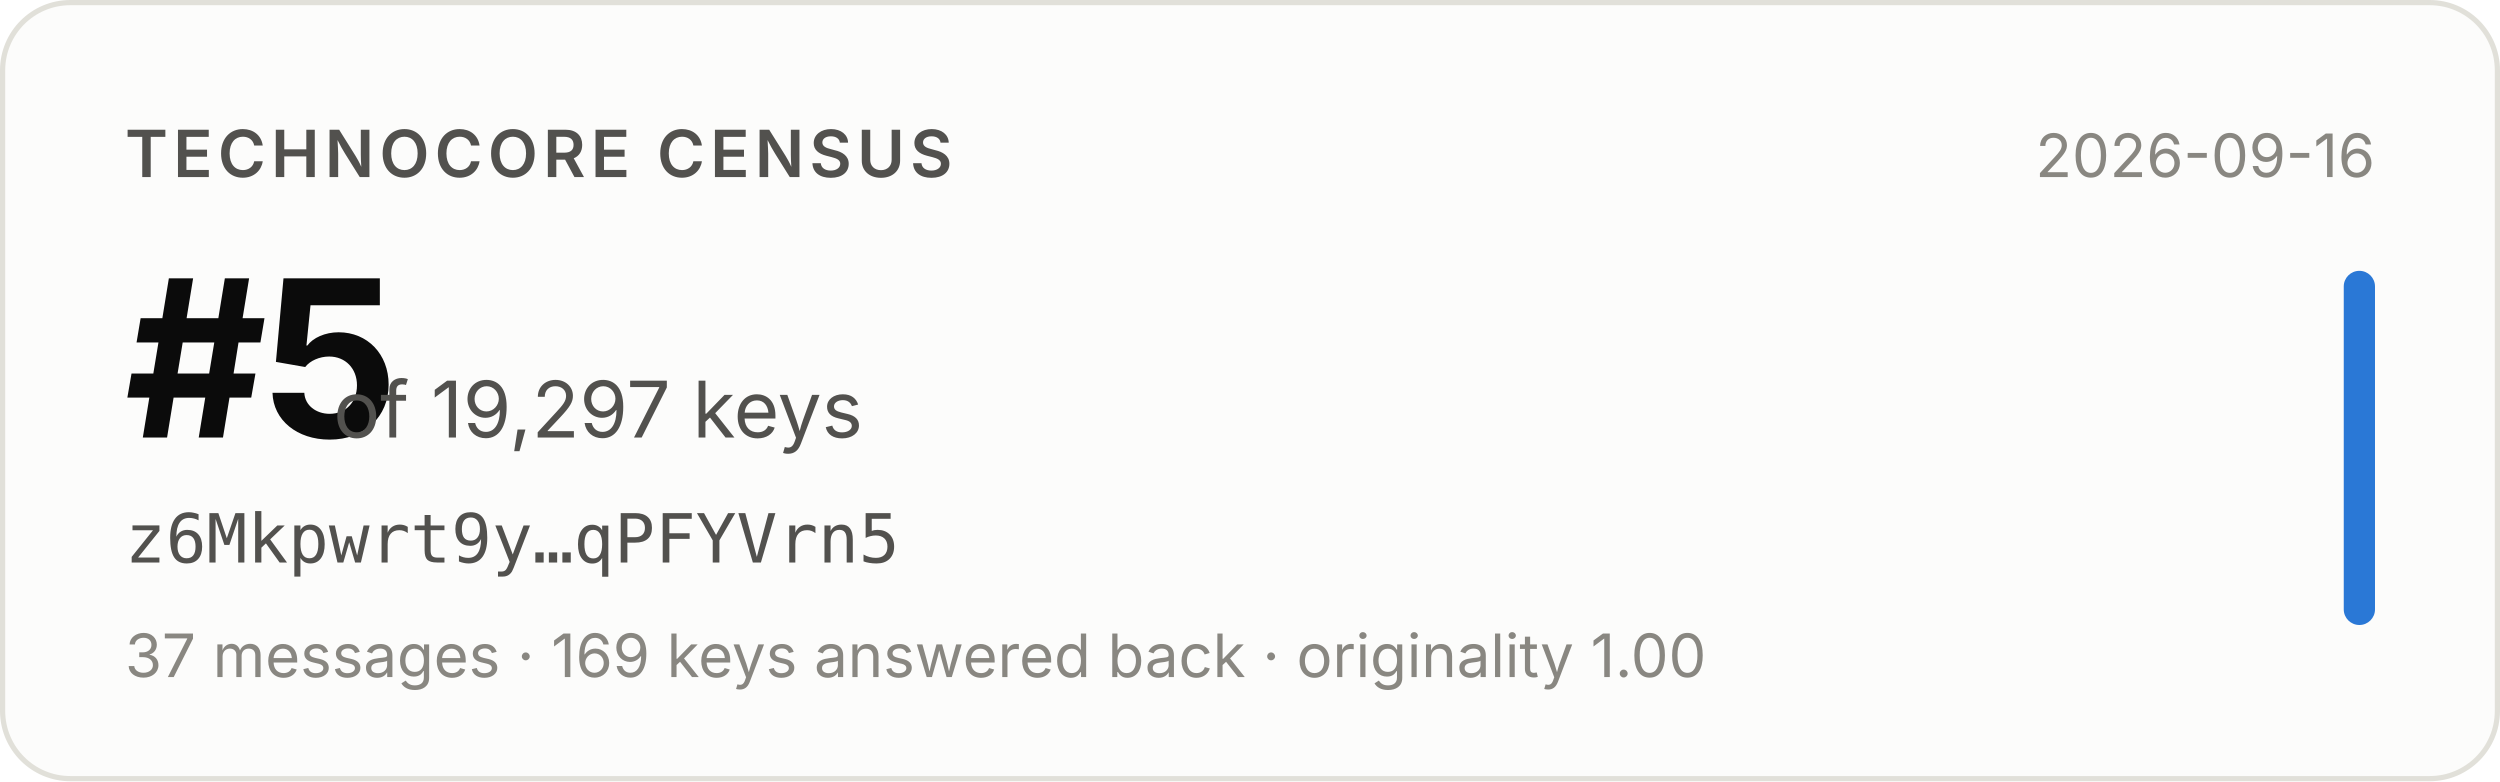
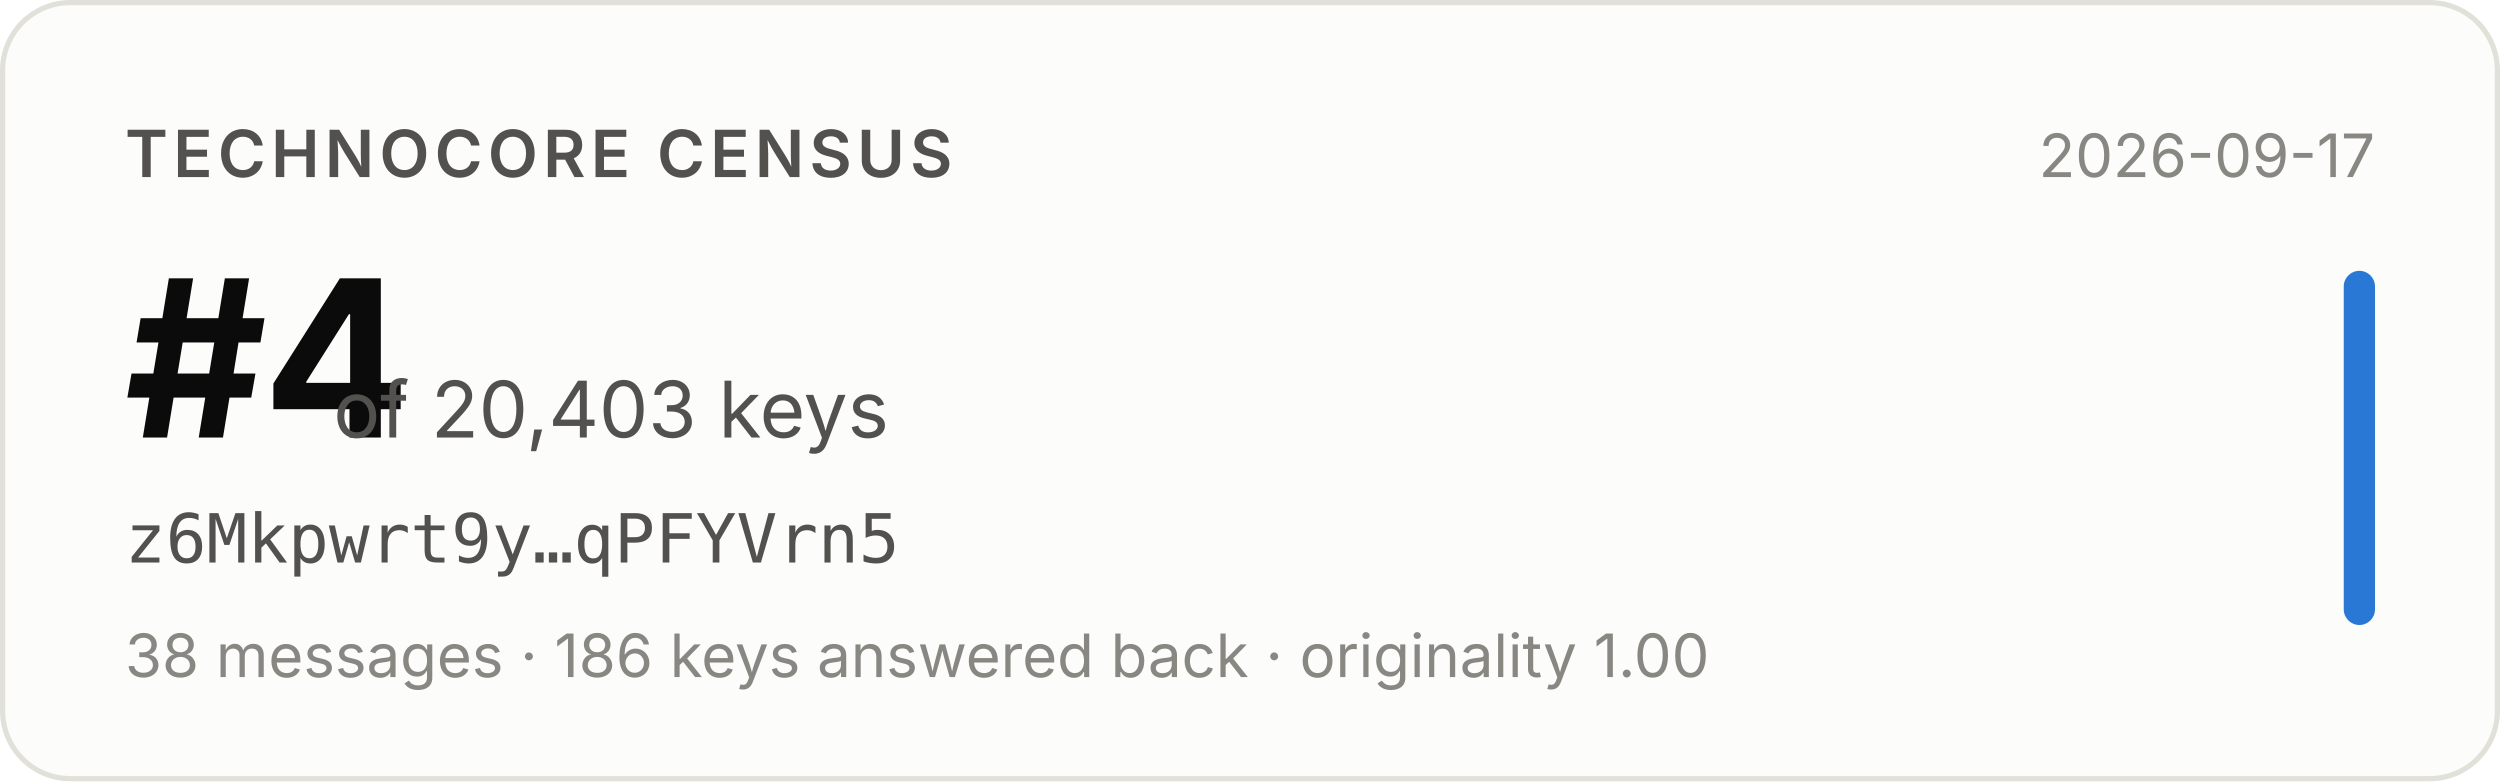
- <svg xmlns="http://www.w3.org/2000/svg" width="480" height="150" viewBox="0 0 480 150" role="img" aria-label="Technocore Census rank #5 of 19,297 keys for z6Mkpwrt9y…qPFYVrn5, snapshot 2026-09-16">
+ <svg xmlns="http://www.w3.org/2000/svg" width="480" height="150" viewBox="0 0 480 150" role="img" aria-label="Technocore Census rank #4 of 20,403 keys for z6Mkpwrt9y…qPFYVrn5, snapshot 2026-09-17">
  <rect x="0.5" y="0.5" width="479" height="149" rx="13" fill="#fcfcfb" stroke="#e1e0d9" />
  <g font-family="system-ui, -apple-system, 'Segoe UI', sans-serif">
    <text x="24" y="34" font-size="12.5" font-weight="600" fill="#52514e" letter-spacing="0.08em">TECHNOCORE CENSUS</text>
-     <text x="24" y="84" font-size="42" font-weight="650" fill="#0b0b0b" letter-spacing="-0.02em">#5</text>
-     <text x="64" y="84" font-size="15" fill="#52514e">of 19,297 keys</text>
+     <text x="24" y="84" font-size="42" font-weight="650" fill="#0b0b0b" letter-spacing="-0.02em">#4</text>
+     <text x="64" y="84" font-size="15" fill="#52514e">of 20,403 keys</text>
    <text x="24" y="108" font-size="13" fill="#52514e" font-family="ui-monospace, SFMono-Regular, Menlo, monospace">z6Mkpwrt9y…qPFYVrn5</text>
-     <text x="24" y="130" font-size="11.5" fill="#898781">37 messages · 169 keys answered back · originality 1.00</text>
-     <text x="456" y="34" font-size="11.5" fill="#898781" text-anchor="end">2026-09-16</text>
+     <text x="24" y="130" font-size="11.5" fill="#898781">38 messages · 186 keys answered back · originality 1.00</text>
+     <text x="456" y="34" font-size="11.5" fill="#898781" text-anchor="end">2026-09-17</text>
    <rect x="450" y="52" width="6" height="68" rx="3" fill="#2a78d6" />
  </g>
</svg>
